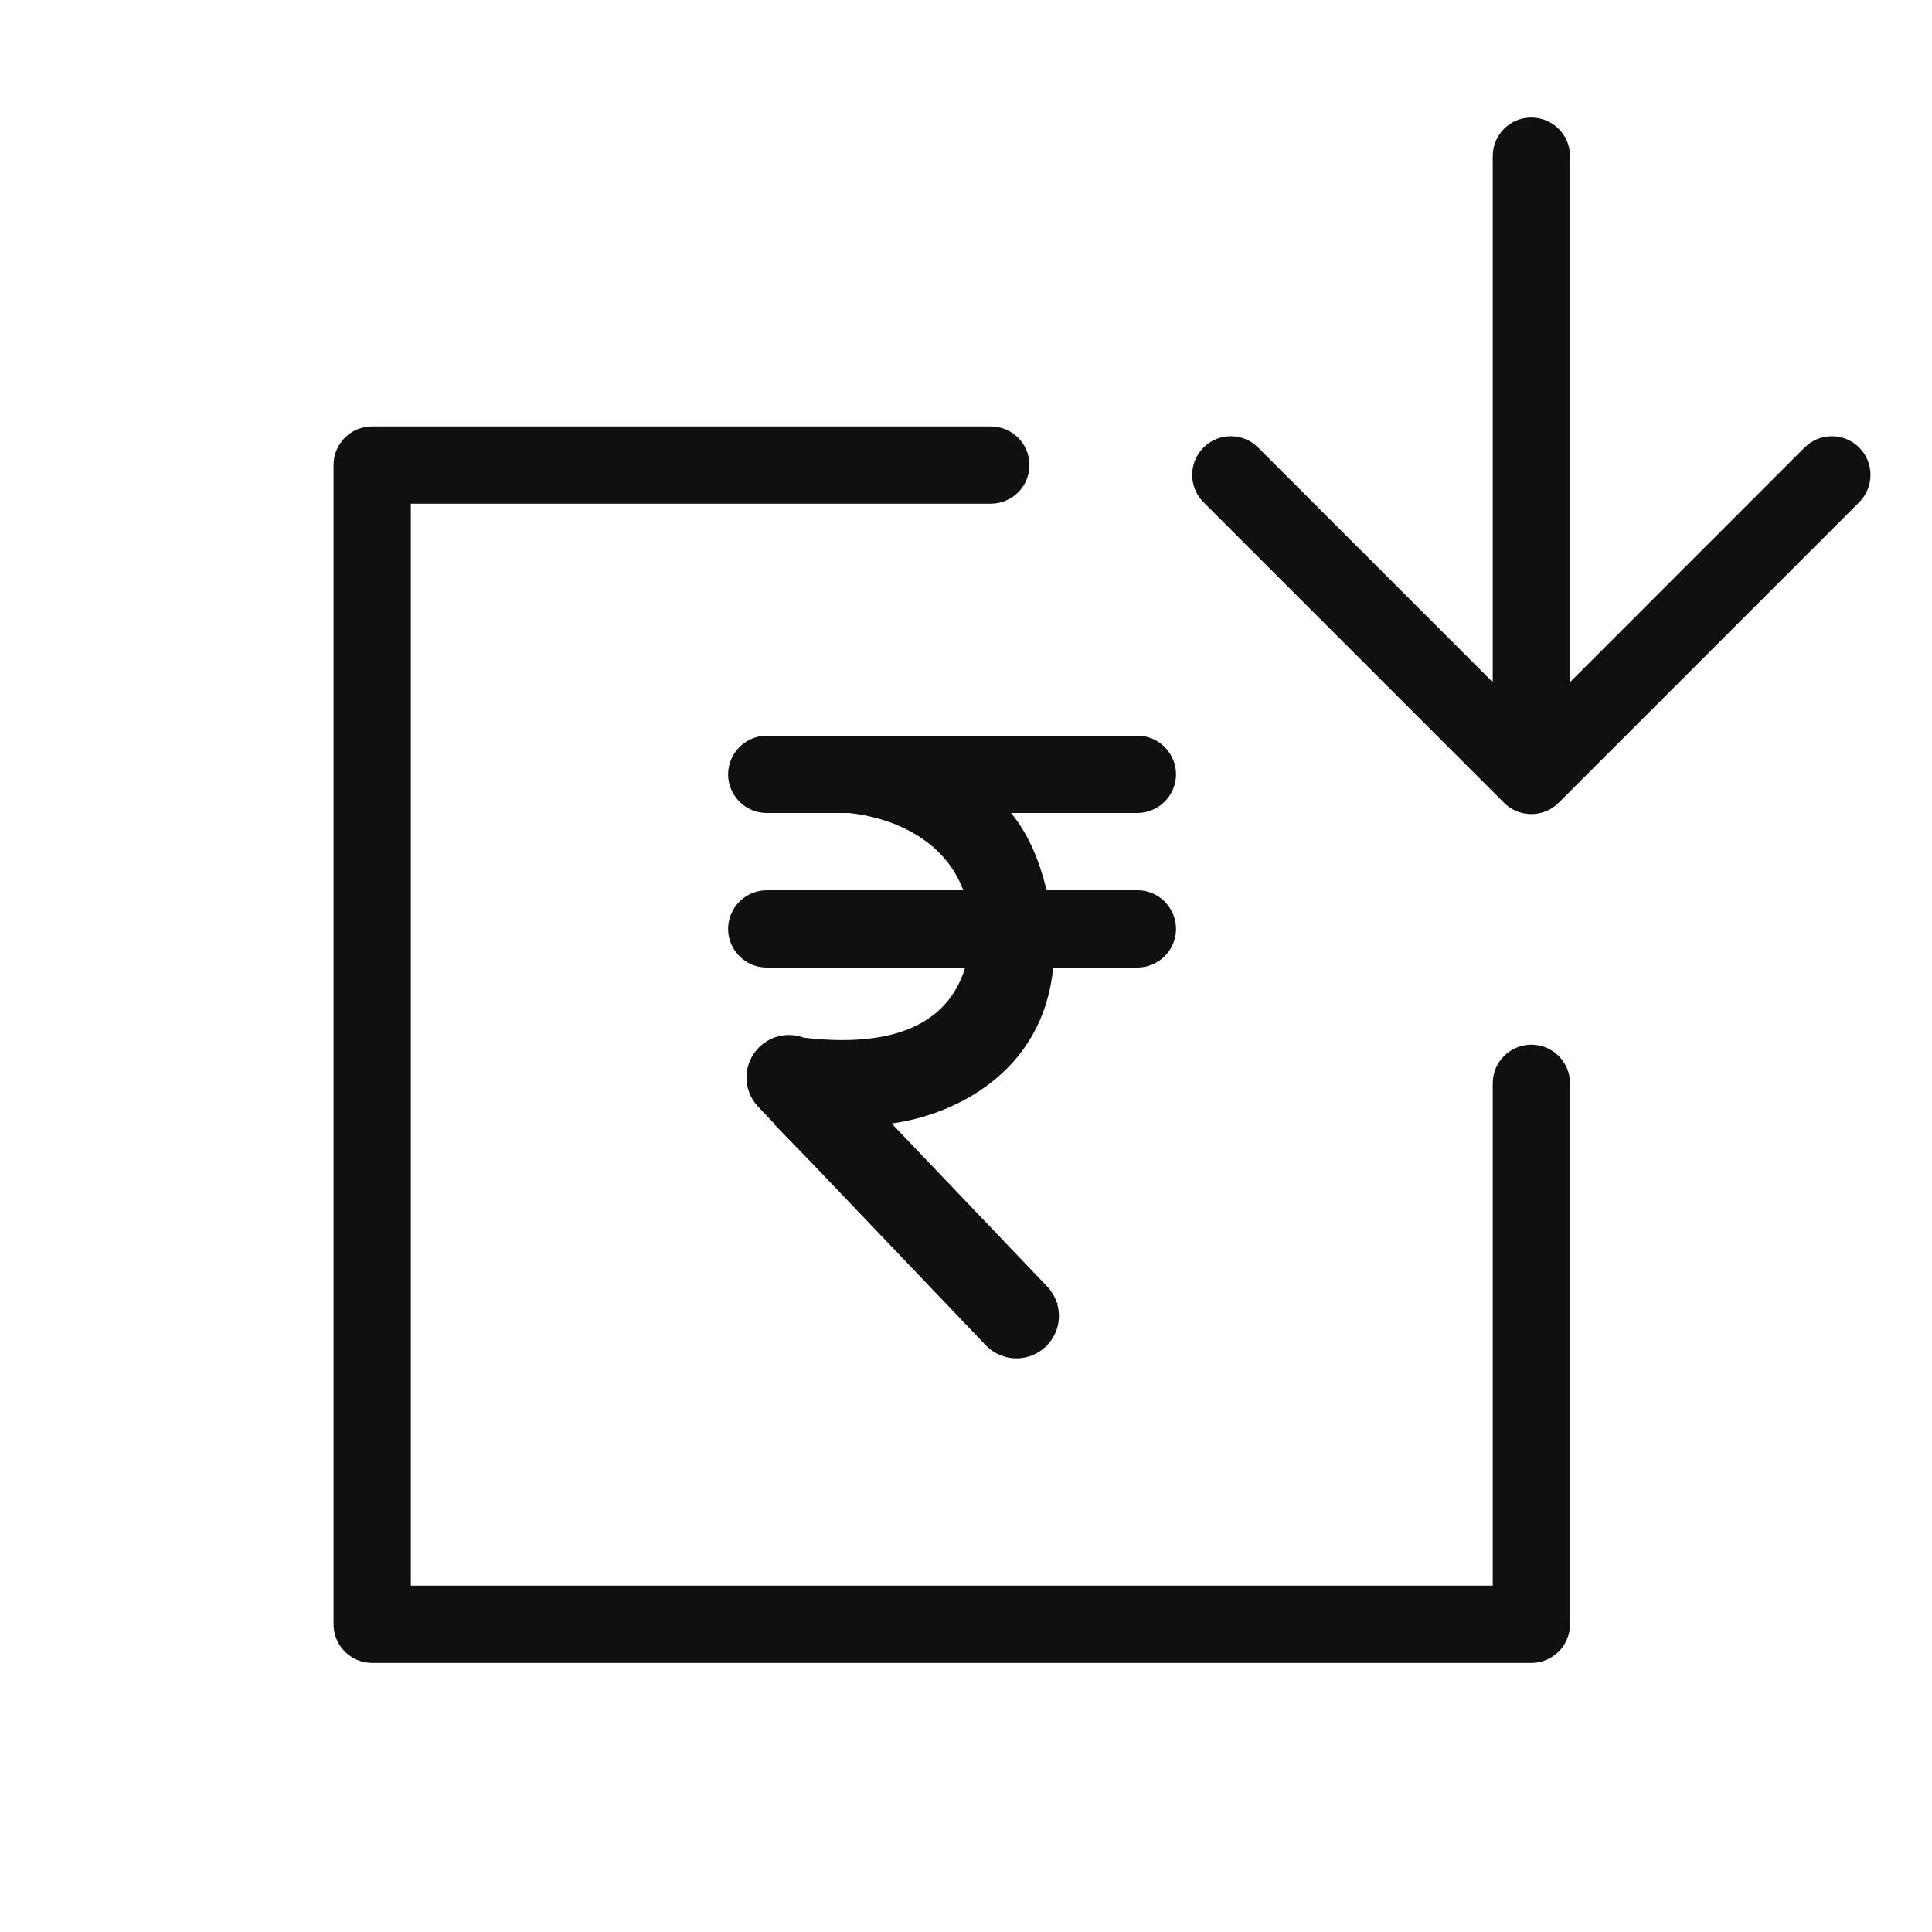
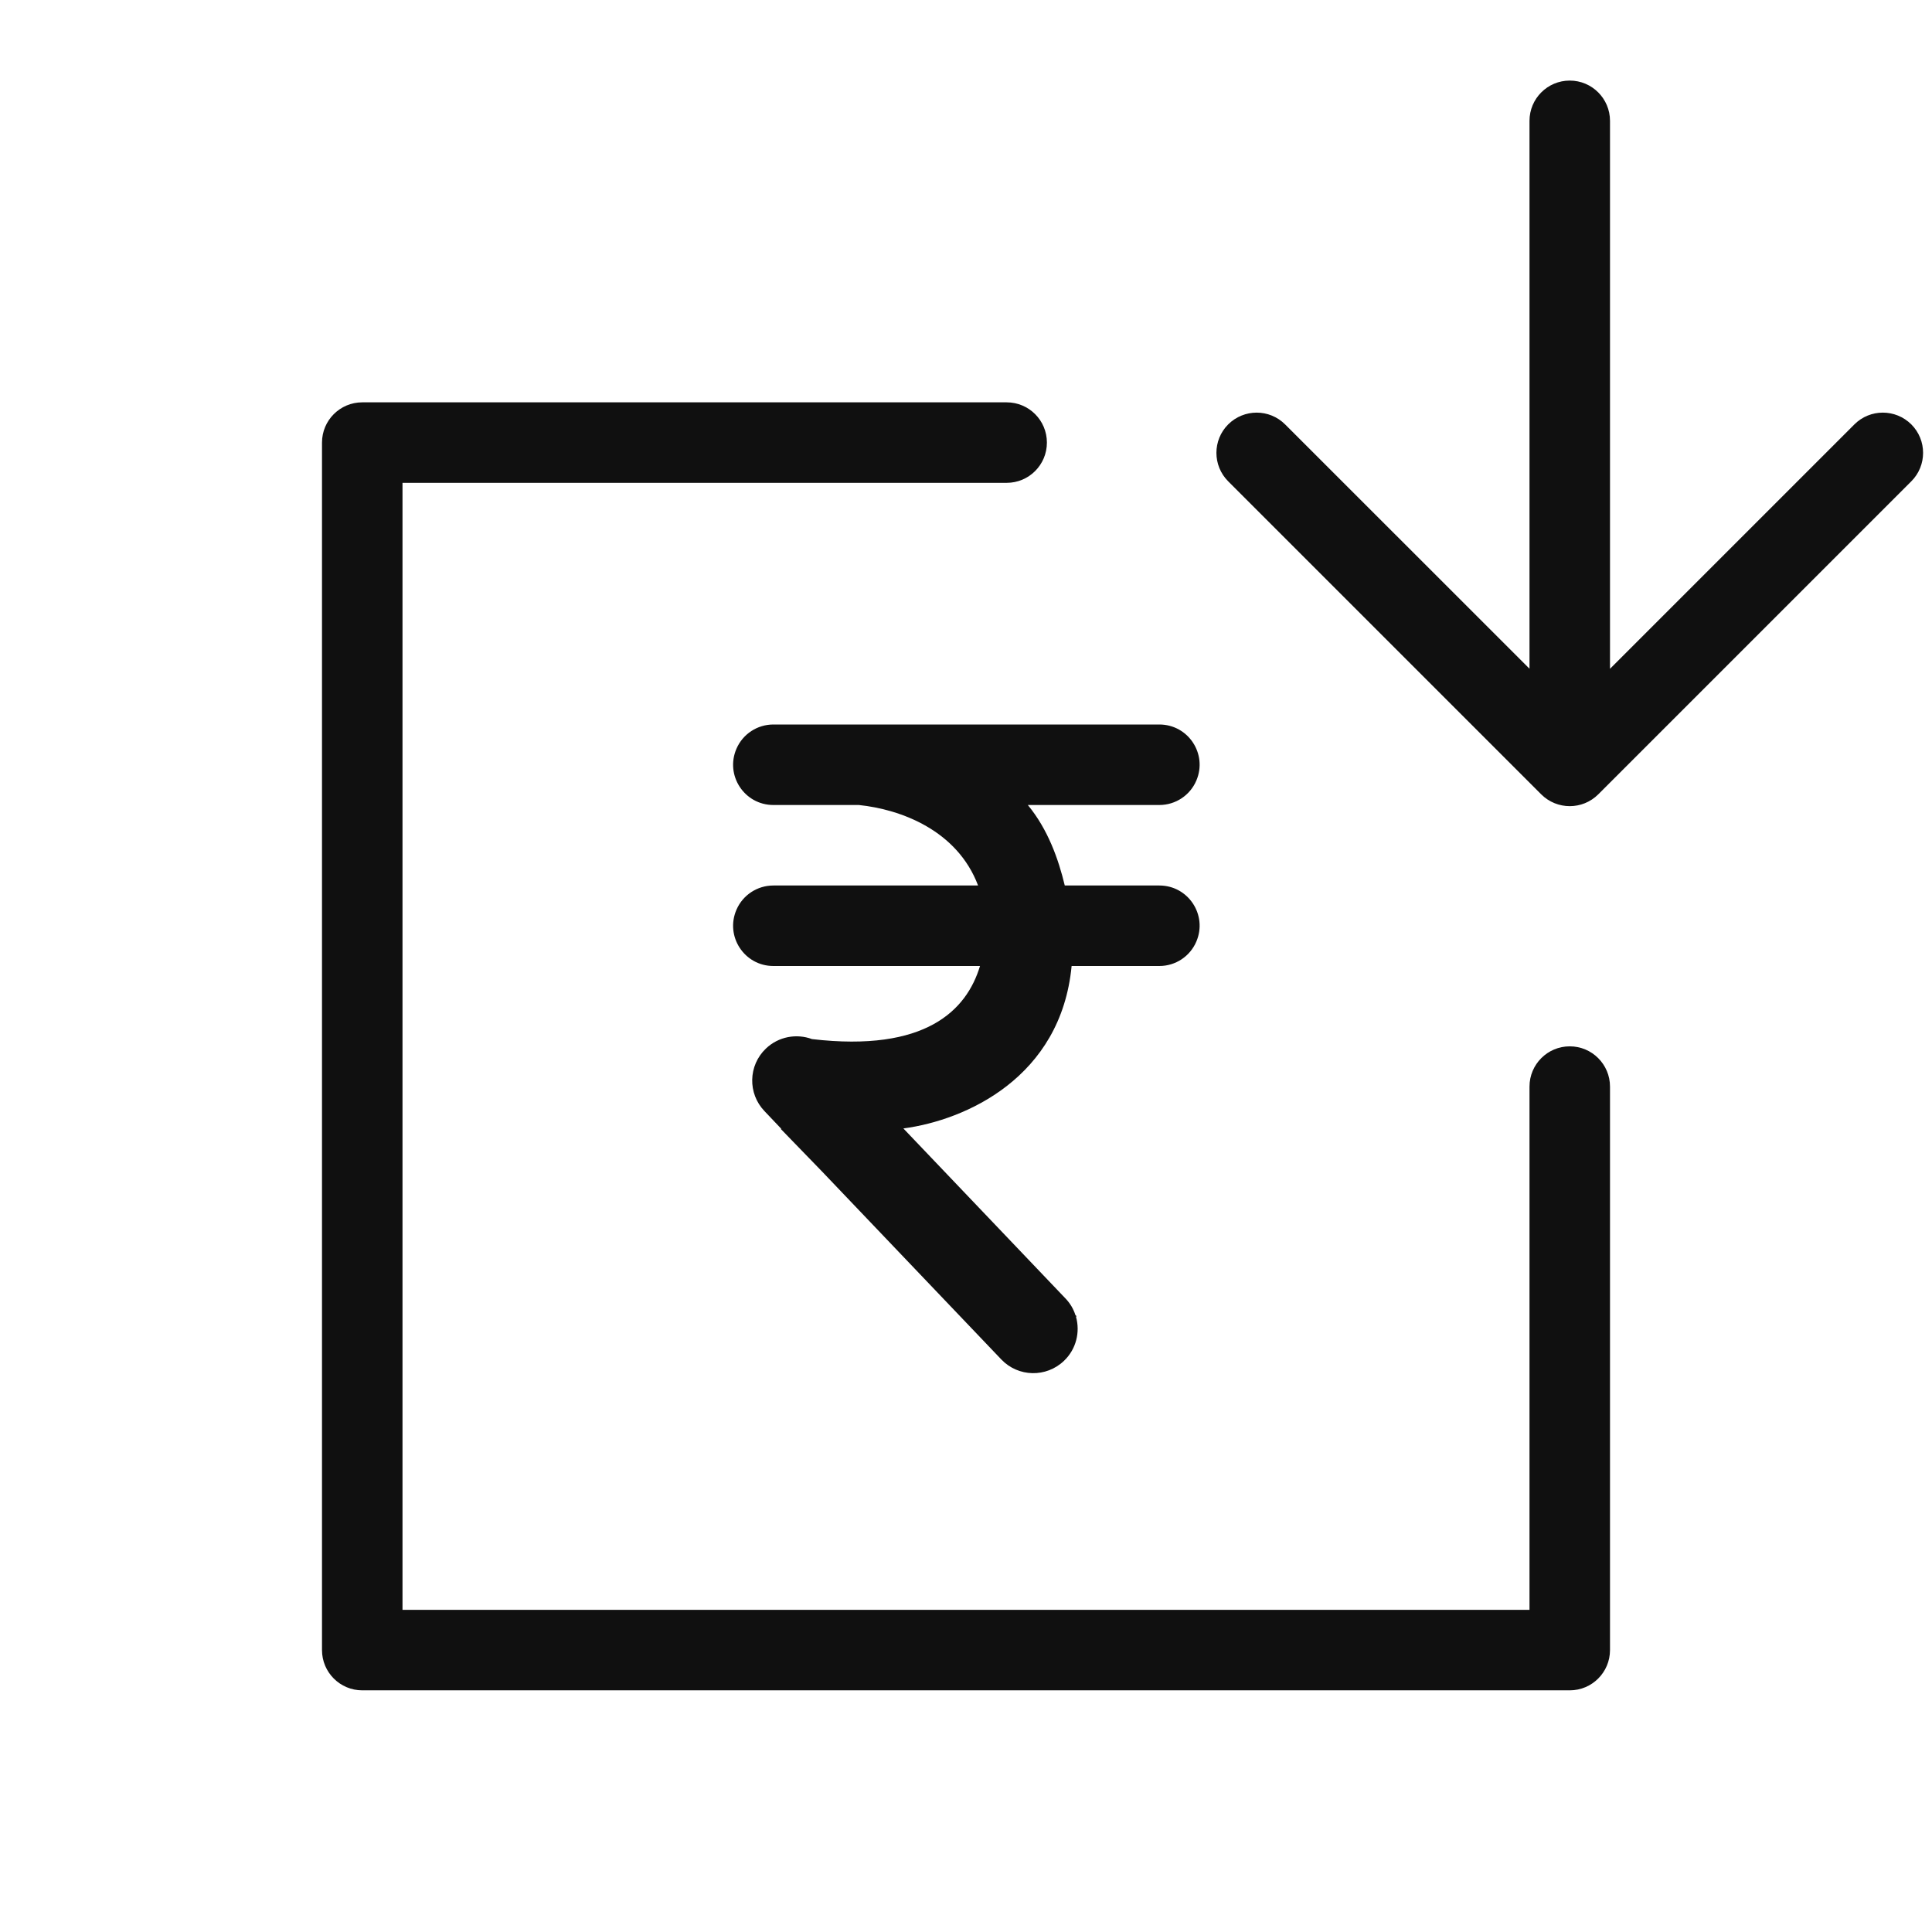
- <svg xmlns="http://www.w3.org/2000/svg" width="25" height="25" viewBox="0 0 25 25" fill="none">
-   <path fill-rule="evenodd" clip-rule="evenodd" d="M19.816 1.521C19.539 1.52 19.316 1.744 19.316 2.021L19.316 8.827L16.28 5.791C16.085 5.596 15.768 5.596 15.573 5.791C15.378 5.987 15.378 6.303 15.573 6.499L19.462 10.388C19.657 10.583 19.974 10.583 20.169 10.388L24.058 6.499C24.253 6.303 24.253 5.987 24.058 5.791C23.863 5.596 23.546 5.596 23.351 5.791L20.316 8.827L20.316 2.021C20.316 1.744 20.092 1.521 19.816 1.521ZM4.816 5.518C4.539 5.518 4.316 5.741 4.316 6.018V21.018C4.316 21.294 4.539 21.518 4.816 21.518H19.816C20.092 21.518 20.316 21.294 20.316 21.018V14.018C20.316 13.742 20.092 13.518 19.816 13.518C19.539 13.518 19.316 13.742 19.316 14.018V20.518H5.316V6.518H12.821C13.097 6.518 13.321 6.294 13.321 6.018C13.321 5.741 13.097 5.518 12.821 5.518H4.816ZM9.923 9.52C9.724 9.52 9.544 9.638 9.464 9.82C9.32 10.15 9.562 10.52 9.923 10.52H10.985C11.505 10.574 12.207 10.833 12.465 11.52H9.923C9.724 11.52 9.544 11.637 9.464 11.82C9.32 12.15 9.562 12.52 9.923 12.52H12.489C12.323 13.07 11.816 13.592 10.403 13.428C10.211 13.356 9.987 13.395 9.829 13.545C9.61 13.755 9.602 14.103 9.812 14.323L10.02 14.541L10.018 14.547L10.524 15.069L12.755 17.407C12.965 17.627 13.313 17.635 13.532 17.425C13.685 17.279 13.736 17.066 13.681 16.876L13.689 16.87L13.675 16.855C13.65 16.78 13.608 16.709 13.55 16.647L11.538 14.538C12.315 14.434 13.495 13.903 13.628 12.52H14.717C14.918 12.52 15.1 12.399 15.178 12.214C15.317 11.885 15.075 11.52 14.717 11.52H13.543C13.464 11.195 13.334 10.824 13.083 10.52H14.717C14.918 10.52 15.1 10.399 15.178 10.214C15.317 9.885 15.075 9.52 14.717 9.52H9.923Z" fill="#101010" />
+ <svg xmlns="http://www.w3.org/2000/svg" width="24" height="24" viewBox="0 0 24 24" fill="none">
+   <path fill-rule="evenodd" clip-rule="evenodd" d="M19.5 1.001C19.224 1.001 19 1.225 19 1.501L19 8.307L15.964 5.272C15.769 5.077 15.453 5.077 15.257 5.272C15.062 5.467 15.062 5.784 15.257 5.979L19.146 9.868C19.342 10.063 19.658 10.063 19.854 9.868L23.743 5.979C23.938 5.784 23.938 5.467 23.743 5.272C23.547 5.077 23.231 5.077 23.036 5.272L20 8.308L20 1.501C20 1.225 19.776 1.001 19.5 1.001ZM4.5 4.998C4.224 4.998 4 5.222 4 5.498V20.498C4 20.774 4.224 20.998 4.5 20.998H19.5C19.776 20.998 20 20.774 20 20.498V13.498C20 13.222 19.776 12.998 19.5 12.998C19.224 12.998 19 13.222 19 13.498V19.998H5V5.998H12.505C12.782 5.998 13.005 5.774 13.005 5.498C13.005 5.222 12.782 4.998 12.505 4.998H4.5ZM9.607 9C9.408 9 9.228 9.118 9.149 9.3C9.005 9.631 9.247 10 9.607 10H10.669C11.19 10.054 11.891 10.314 12.15 11H9.607C9.408 11 9.228 11.118 9.149 11.3C9.005 11.631 9.247 12 9.607 12H12.174C12.008 12.55 11.501 13.073 10.087 12.908C9.896 12.837 9.672 12.875 9.514 13.026C9.294 13.236 9.287 13.584 9.497 13.803L9.704 14.021L9.702 14.027L10.209 14.55L12.439 16.888C12.649 17.108 12.997 17.115 13.217 16.905C13.37 16.759 13.42 16.546 13.366 16.356L13.374 16.351L13.359 16.336C13.335 16.26 13.293 16.189 13.234 16.128L11.222 14.018C11.999 13.915 13.18 13.384 13.312 12H14.402C14.603 12 14.784 11.88 14.862 11.695C15.002 11.365 14.76 11 14.402 11H13.227C13.149 10.675 13.019 10.304 12.768 10H14.402C14.603 10 14.784 9.88 14.862 9.695C15.002 9.365 14.76 9 14.402 9H9.607Z" fill="#101010" />
</svg>
